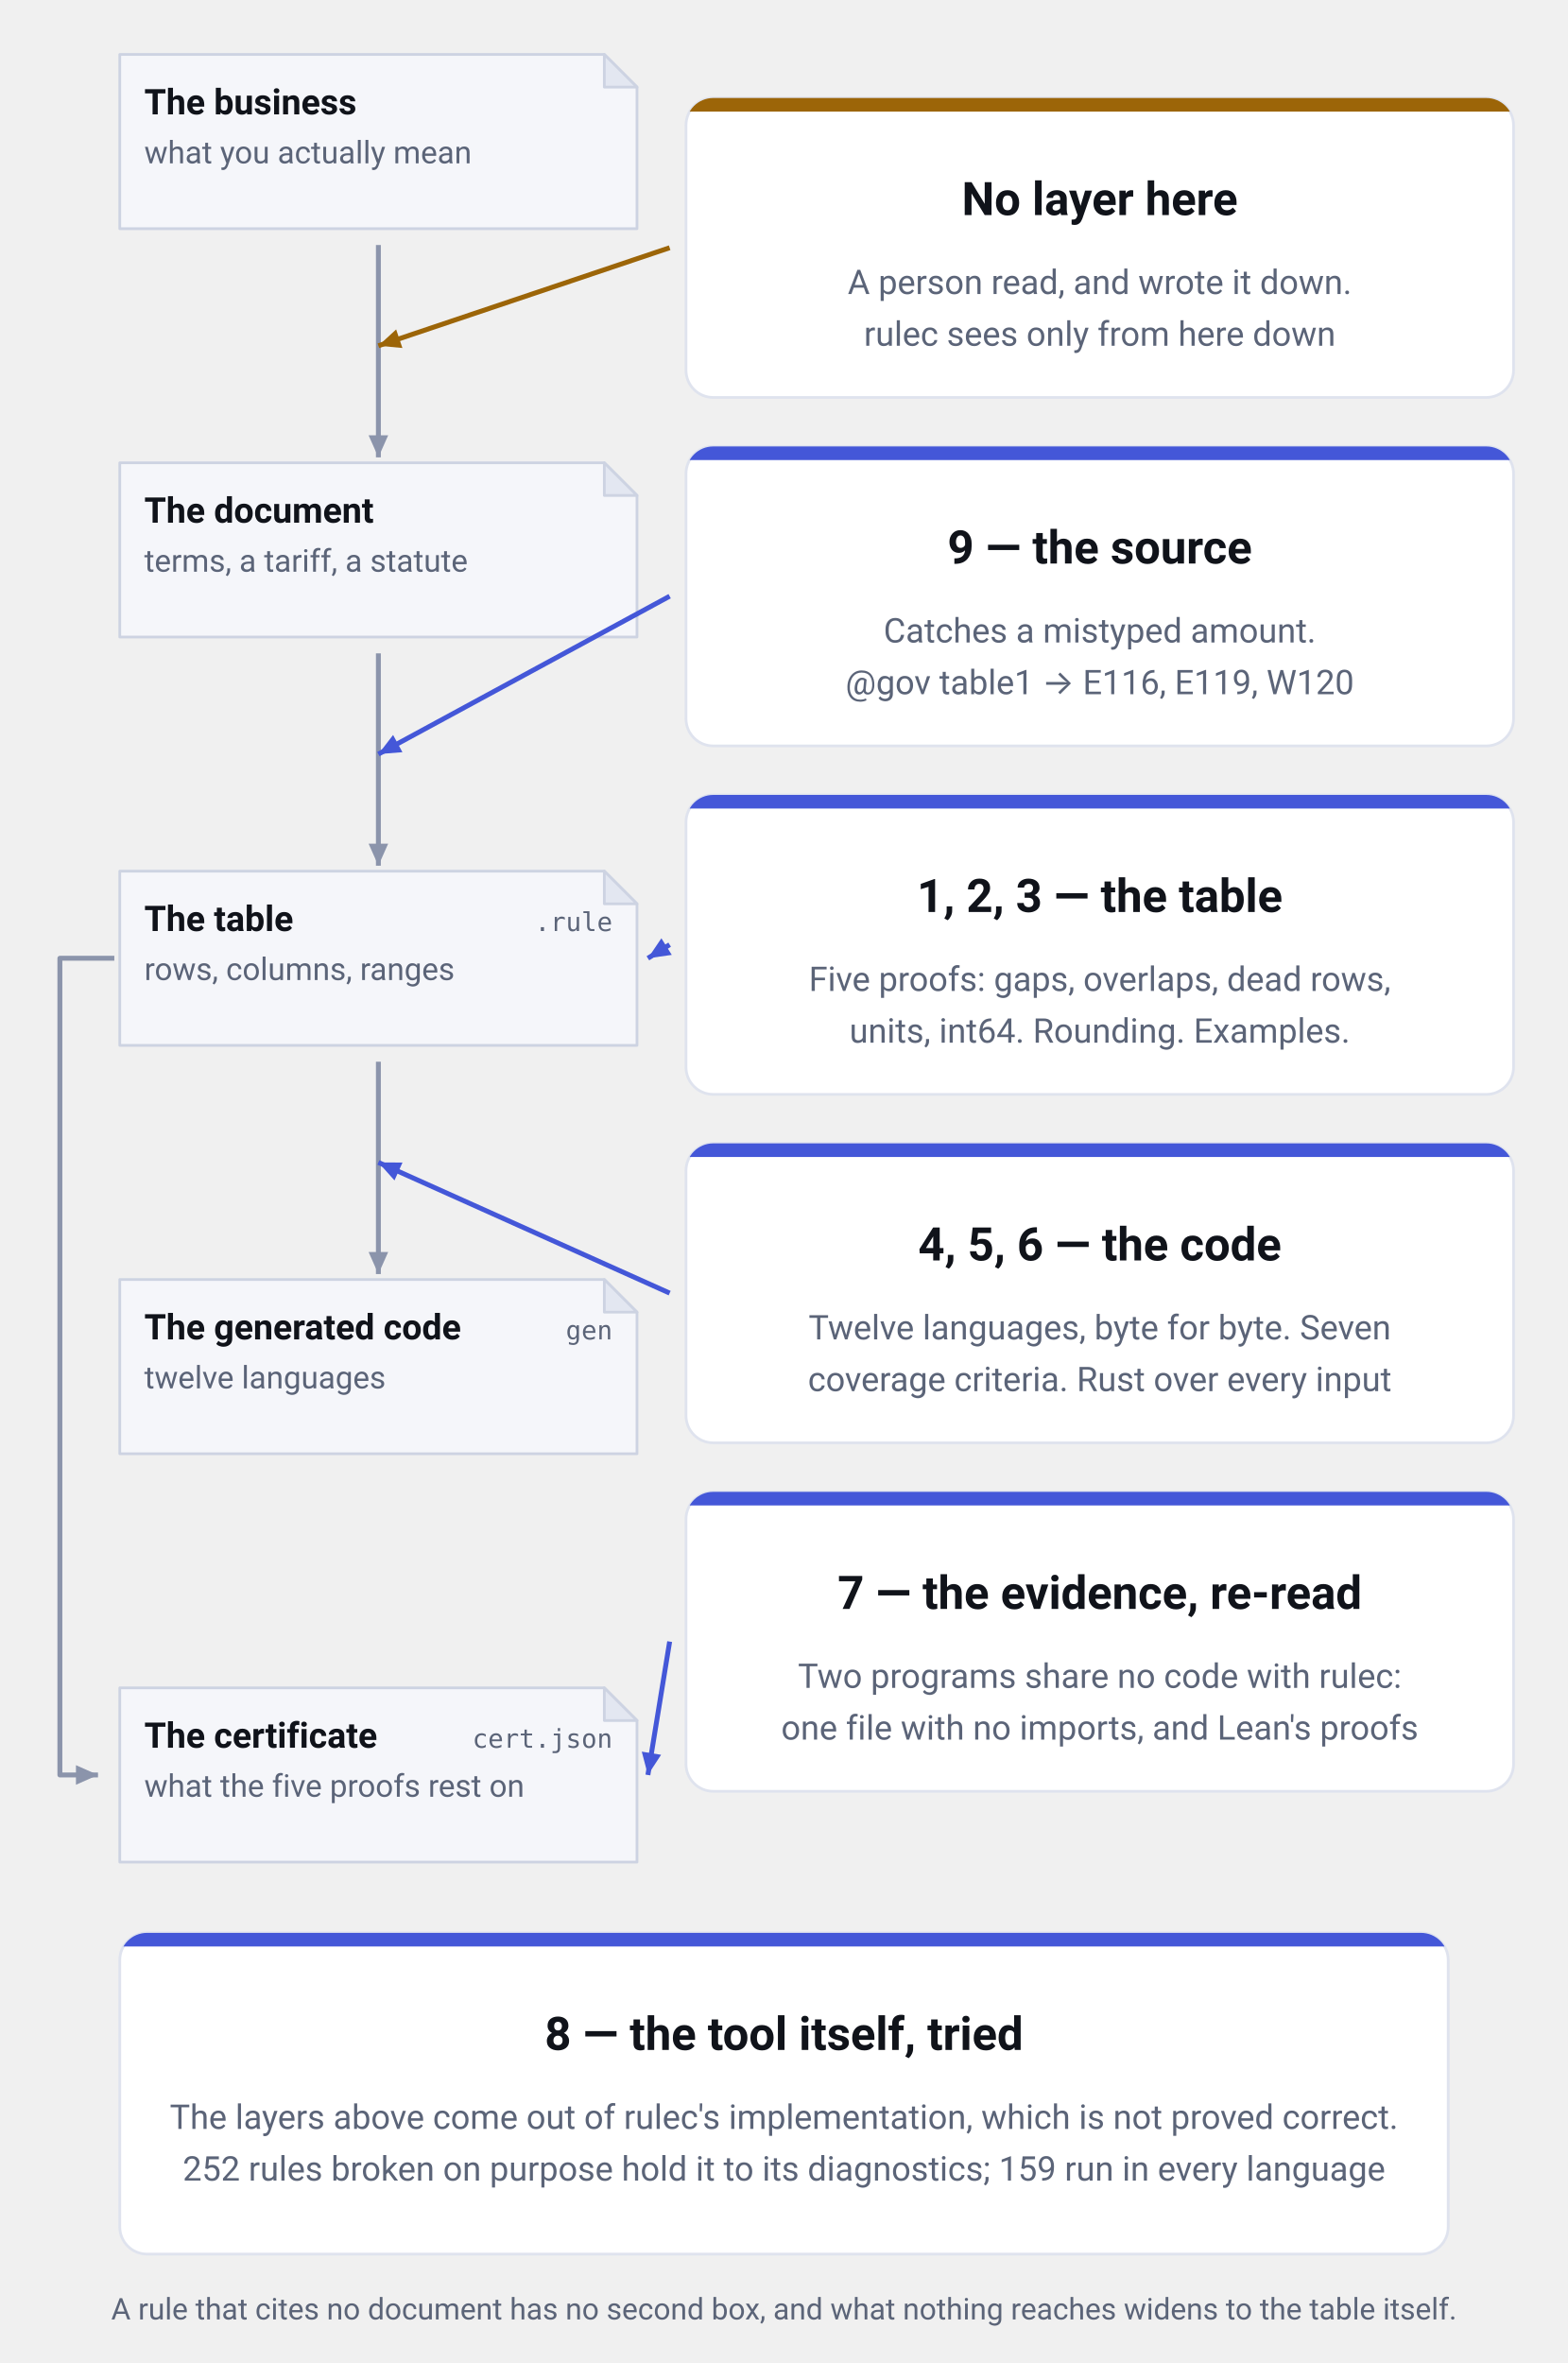
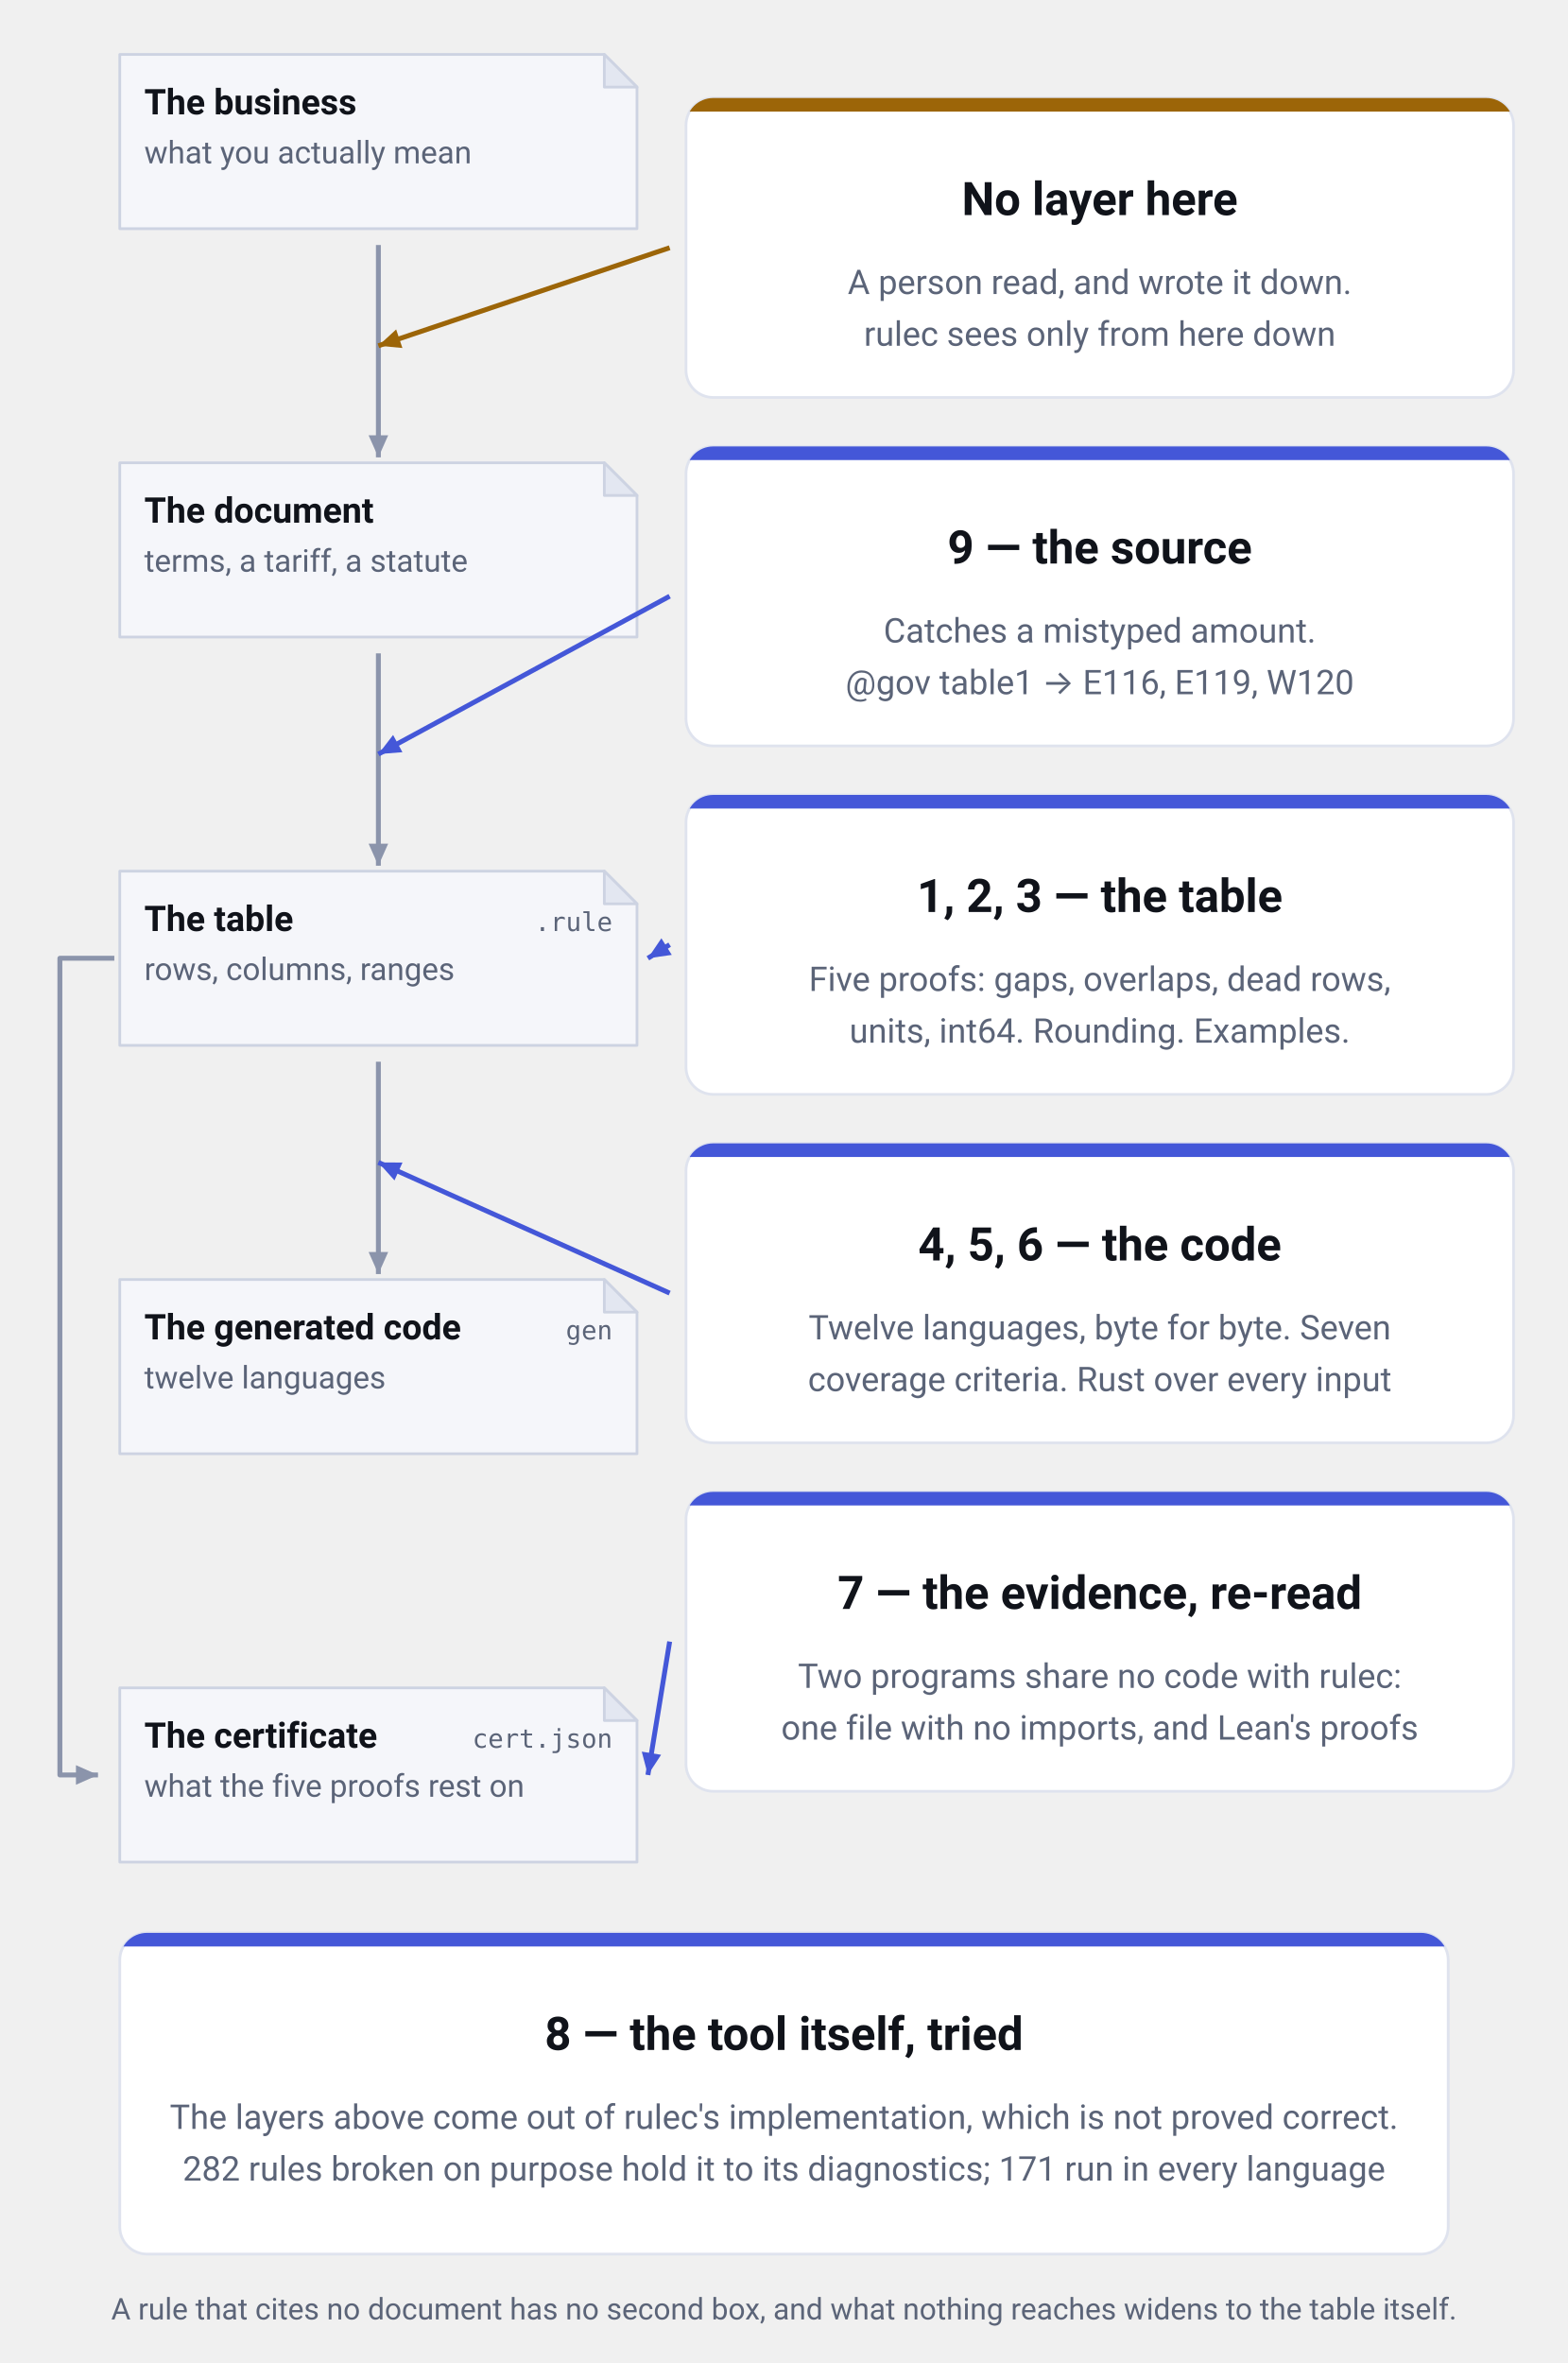
<svg xmlns="http://www.w3.org/2000/svg" viewBox="0 0 576 868" width="576" height="868" role="img" aria-label="What each of the nine layers stands between. Down the left run the business as it is, the document it was copied from, the table as written, and the generated code, each a copy of the one above it. The table produces one more thing, the certificate (cert.json, what the five proofs rest on), joined to it by a line that runs down the left margin. Between the document and the table stands layer 9, the source check (E116, E119, W120); between the table and the code stand layers 4, 5 and 6, the vectors, the coverage criteria and the model checker. The table itself is watched by layers 1, 2 and 3; the certificate is read back by layer 7, two programs that share no code with rulec. At the topmost joint, between the business and the document, there is no layer at all: that is where a person read and decided. Only layer 8, the repository's own tests, is aimed at the tool rather than at anything on the spine." font-family="-apple-system, BlinkMacSystemFont, &quot;Hiragino Sans&quot;, &quot;Noto Sans JP&quot;, &quot;Yu Gothic&quot;, Meiryo, &quot;Segoe UI&quot;, Roboto, sans-serif">
  <defs>
    <marker id="head-neutral" viewBox="0 0 10 10" refX="9" refY="5" markerWidth="9" markerHeight="9" markerUnits="userSpaceOnUse" orient="auto">
      <path d="M0,1 L9,5 L0,9 Z" fill="#8b94ab" />
    </marker>
    <marker id="head-accent" viewBox="0 0 10 10" refX="9" refY="5" markerWidth="9" markerHeight="9" markerUnits="userSpaceOnUse" orient="auto">
      <path d="M0,1 L9,5 L0,9 Z" fill="#4457d8" />
    </marker>
    <marker id="head-human" viewBox="0 0 10 10" refX="9" refY="5" markerWidth="9" markerHeight="9" markerUnits="userSpaceOnUse" orient="auto">
      <path d="M0,1 L9,5 L0,9 Z" fill="#9c6508" />
    </marker>
  </defs>
  <path d="M44,20 H222 L234,32 V84 H44 Z" fill="#f5f6fa" stroke="#cdd3e2" stroke-linejoin="round" />
  <path d="M222,20 V32 H234 Z" fill="#e3e7f1" stroke="#cdd3e2" stroke-linejoin="round" />
  <text x="53" y="42" font-size="13" font-weight="600" text-anchor="start" fill="#10131a">The business</text>
  <text x="53" y="60" font-size="11.5" font-weight="400" text-anchor="start" fill="#5b6478">what you actually mean</text>
  <path d="M44,170 H222 L234,182 V234 H44 Z" fill="#f5f6fa" stroke="#cdd3e2" stroke-linejoin="round" />
  <path d="M222,170 V182 H234 Z" fill="#e3e7f1" stroke="#cdd3e2" stroke-linejoin="round" />
  <text x="53" y="192" font-size="13" font-weight="600" text-anchor="start" fill="#10131a">The document</text>
  <text x="53" y="210" font-size="11.5" font-weight="400" text-anchor="start" fill="#5b6478">terms, a tariff, a statute</text>
  <path d="M44,320 H222 L234,332 V384 H44 Z" fill="#f5f6fa" stroke="#cdd3e2" stroke-linejoin="round" />
  <path d="M222,320 V332 H234 Z" fill="#e3e7f1" stroke="#cdd3e2" stroke-linejoin="round" />
  <text x="53" y="342" font-size="13" font-weight="600" text-anchor="start" fill="#10131a">The table</text>
  <text x="225" y="342" font-size="9.5" font-weight="400" text-anchor="end" fill="#5b6478" font-family="ui-monospace, SFMono-Regular, Menlo, Consolas, monospace">.rule</text>
  <text x="53" y="360" font-size="11.5" font-weight="400" text-anchor="start" fill="#5b6478">rows, columns, ranges</text>
  <path d="M44,470 H222 L234,482 V534 H44 Z" fill="#f5f6fa" stroke="#cdd3e2" stroke-linejoin="round" />
  <path d="M222,470 V482 H234 Z" fill="#e3e7f1" stroke="#cdd3e2" stroke-linejoin="round" />
  <text x="53" y="492" font-size="13" font-weight="600" text-anchor="start" fill="#10131a">The generated code</text>
  <text x="225" y="492" font-size="9.5" font-weight="400" text-anchor="end" fill="#5b6478" font-family="ui-monospace, SFMono-Regular, Menlo, Consolas, monospace">gen</text>
  <text x="53" y="510" font-size="11.5" font-weight="400" text-anchor="start" fill="#5b6478">twelve languages</text>
  <path d="M44,620 H222 L234,632 V684 H44 Z" fill="#f5f6fa" stroke="#cdd3e2" stroke-linejoin="round" />
  <path d="M222,620 V632 H234 Z" fill="#e3e7f1" stroke="#cdd3e2" stroke-linejoin="round" />
  <text x="53" y="642" font-size="13" font-weight="600" text-anchor="start" fill="#10131a">The certificate</text>
  <text x="225" y="642" font-size="9.5" font-weight="400" text-anchor="end" fill="#5b6478" font-family="ui-monospace, SFMono-Regular, Menlo, Consolas, monospace">cert.json</text>
  <text x="53" y="660" font-size="11.5" font-weight="400" text-anchor="start" fill="#5b6478">what the five proofs rest on</text>
  <line x1="139.0" y1="90" x2="139.0" y2="168" stroke="#8b94ab" stroke-width="1.8" marker-end="url(#head-neutral)" />
  <line x1="139.0" y1="240" x2="139.0" y2="318" stroke="#8b94ab" stroke-width="1.8" marker-end="url(#head-neutral)" />
  <line x1="139.0" y1="390" x2="139.0" y2="468" stroke="#8b94ab" stroke-width="1.8" marker-end="url(#head-neutral)" />
  <path d="M42,352.0 H22 V652.0 H36" fill="none" stroke="#8b94ab" stroke-width="1.8" stroke-linejoin="round" marker-end="url(#head-neutral)" />
  <clipPath id="clip-c0">
    <rect x="252" y="36" width="304" height="110" rx="10" />
  </clipPath>
  <rect x="252" y="36" width="304" height="110" rx="10" fill="#ffffff" stroke="#dfe3ee" />
  <rect x="252" y="36" width="304" height="5" fill="#9c6508" clip-path="url(#clip-c0)" />
  <text x="404.0" y="79" font-size="17" font-weight="700" text-anchor="middle" fill="#10131a">No layer here</text>
  <text x="404.0" y="108" font-size="12.5" font-weight="400" text-anchor="middle" fill="#5b6478">A person read, and wrote it down.</text>
  <text x="404.0" y="127" font-size="12.5" font-weight="400" text-anchor="middle" fill="#5b6478">rulec sees only from here down</text>
  <line x1="246" y1="91.0" x2="139.0" y2="127.0" stroke="#9c6508" stroke-width="1.8" marker-end="url(#head-human)" />
  <clipPath id="clip-c1">
    <rect x="252" y="164" width="304" height="110" rx="10" />
  </clipPath>
  <rect x="252" y="164" width="304" height="110" rx="10" fill="#ffffff" stroke="#dfe3ee" />
  <rect x="252" y="164" width="304" height="5" fill="#4457d8" clip-path="url(#clip-c1)" />
  <text x="404.0" y="207" font-size="17" font-weight="700" text-anchor="middle" fill="#10131a">9 — the source</text>
  <text x="404.0" y="236" font-size="12.5" font-weight="400" text-anchor="middle" fill="#5b6478">Catches a mistyped amount.</text>
  <text x="404.0" y="255" font-size="12.5" font-weight="400" text-anchor="middle" fill="#5b6478">@gov table1 → E116, E119, W120</text>
  <line x1="246" y1="219.0" x2="139.0" y2="277.0" stroke="#4457d8" stroke-width="1.8" marker-end="url(#head-accent)" />
  <clipPath id="clip-c2">
    <rect x="252" y="292" width="304" height="110" rx="10" />
  </clipPath>
  <rect x="252" y="292" width="304" height="110" rx="10" fill="#ffffff" stroke="#dfe3ee" />
  <rect x="252" y="292" width="304" height="5" fill="#4457d8" clip-path="url(#clip-c2)" />
  <text x="404.0" y="335" font-size="17" font-weight="700" text-anchor="middle" fill="#10131a">1, 2, 3 — the table</text>
  <text x="404.0" y="364" font-size="12.5" font-weight="400" text-anchor="middle" fill="#5b6478">Five proofs: gaps, overlaps, dead rows,</text>
  <text x="404.0" y="383" font-size="12.5" font-weight="400" text-anchor="middle" fill="#5b6478">units, int64. Rounding. Examples.</text>
  <line x1="246" y1="347.0" x2="238" y2="352.0" stroke="#4457d8" stroke-width="1.8" marker-end="url(#head-accent)" />
  <clipPath id="clip-c3">
    <rect x="252" y="420" width="304" height="110" rx="10" />
  </clipPath>
  <rect x="252" y="420" width="304" height="110" rx="10" fill="#ffffff" stroke="#dfe3ee" />
  <rect x="252" y="420" width="304" height="5" fill="#4457d8" clip-path="url(#clip-c3)" />
  <text x="404.0" y="463" font-size="17" font-weight="700" text-anchor="middle" fill="#10131a">4, 5, 6 — the code</text>
  <text x="404.0" y="492" font-size="12.5" font-weight="400" text-anchor="middle" fill="#5b6478">Twelve languages, byte for byte. Seven</text>
  <text x="404.0" y="511" font-size="12.5" font-weight="400" text-anchor="middle" fill="#5b6478">coverage criteria. Rust over every input</text>
  <line x1="246" y1="475.0" x2="139.0" y2="427.0" stroke="#4457d8" stroke-width="1.8" marker-end="url(#head-accent)" />
  <clipPath id="clip-c4">
    <rect x="252" y="548" width="304" height="110" rx="10" />
  </clipPath>
  <rect x="252" y="548" width="304" height="110" rx="10" fill="#ffffff" stroke="#dfe3ee" />
  <rect x="252" y="548" width="304" height="5" fill="#4457d8" clip-path="url(#clip-c4)" />
  <text x="404.0" y="591" font-size="17" font-weight="700" text-anchor="middle" fill="#10131a">7 — the evidence, re-read</text>
  <text x="404.0" y="620" font-size="12.5" font-weight="400" text-anchor="middle" fill="#5b6478">Two programs share no code with rulec:</text>
  <text x="404.0" y="639" font-size="12.5" font-weight="400" text-anchor="middle" fill="#5b6478">one file with no imports, and Lean's proofs</text>
  <line x1="246" y1="603.0" x2="238" y2="652.0" stroke="#4457d8" stroke-width="1.8" marker-end="url(#head-accent)" />
  <clipPath id="clip-foot">
    <rect x="44" y="710" width="488" height="118" rx="10" />
  </clipPath>
  <rect x="44" y="710" width="488" height="118" rx="10" fill="#ffffff" stroke="#dfe3ee" />
  <rect x="44" y="710" width="488" height="5" fill="#4457d8" clip-path="url(#clip-foot)" />
  <text x="288.0" y="753" font-size="17" font-weight="700" text-anchor="middle" fill="#10131a">8 — the tool itself, tried</text>
  <text x="288.0" y="782" font-size="12.5" font-weight="400" text-anchor="middle" fill="#5b6478">The layers above come out of rulec's implementation, which is not proved correct.</text>
-   <text x="288.0" y="801" font-size="12.5" font-weight="400" text-anchor="middle" fill="#5b6478">252 rules broken on purpose hold it to its diagnostics; 159 run in every language</text>
+   <text x="288.0" y="801" font-size="12.5" font-weight="400" text-anchor="middle" fill="#5b6478">282 rules broken on purpose hold it to its diagnostics; 171 run in every language</text>
  <text x="288.0" y="852" font-size="11" font-weight="400" text-anchor="middle" fill="#5b6478">A rule that cites no document has no second box, and what nothing reaches widens to the table itself.</text>
</svg>
